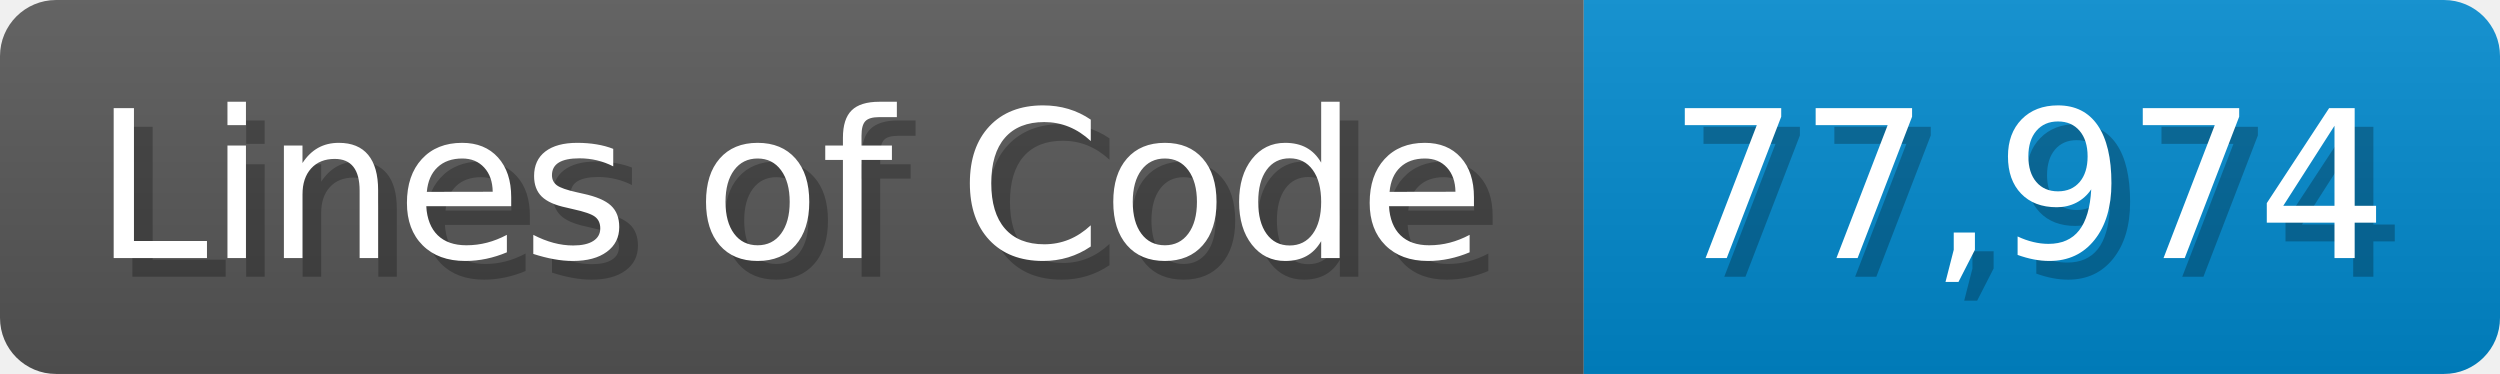
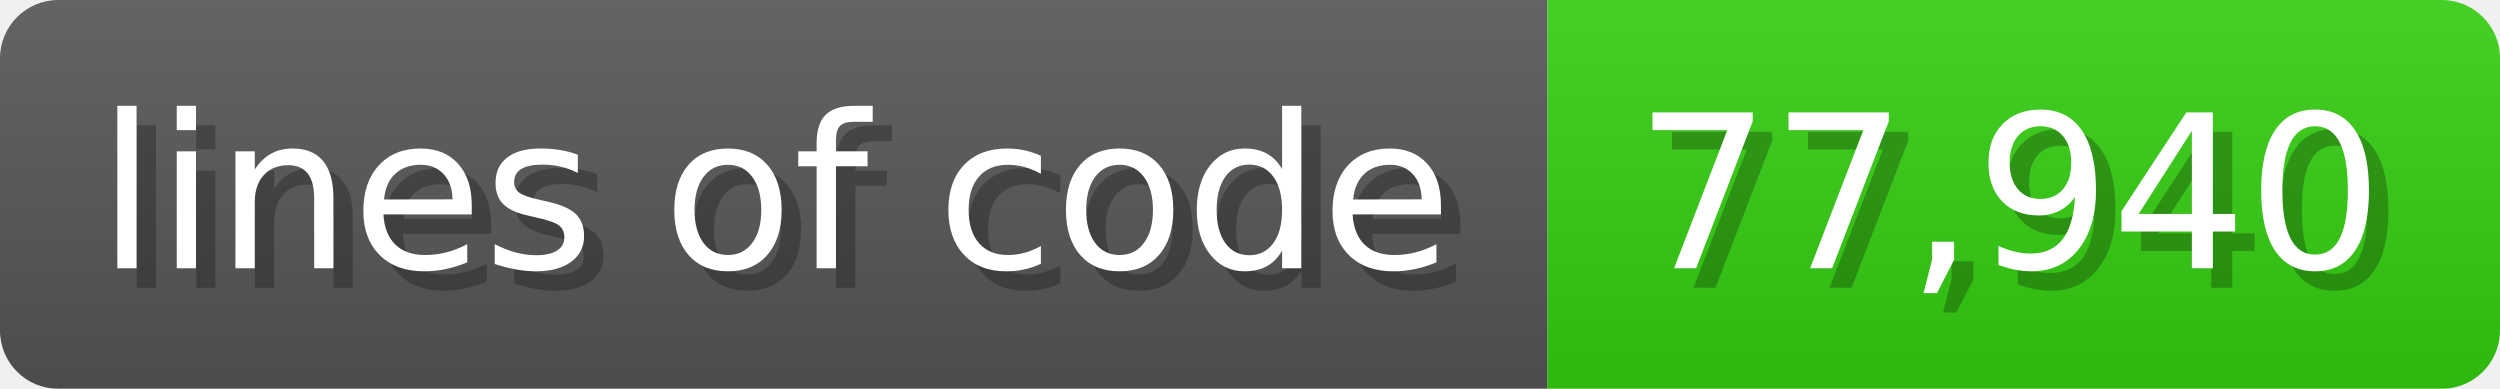
- <svg xmlns="http://www.w3.org/2000/svg" width="133.7" height="20" viewBox="0 0 1337 200">
+ <svg xmlns="http://www.w3.org/2000/svg" width="128.6" height="20" viewBox="0 0 1286 200">
  <linearGradient id="a" x2="0" y2="100%">
    <stop offset="0" stop-opacity=".1" stop-color="#EEE" />
    <stop offset="1" stop-opacity=".1" />
  </linearGradient>
  <mask id="m">
-     <rect width="1337" height="200" rx="30" fill="#FFF" />
+     <rect width="1286" height="200" rx="30" fill="#FFF" />
  </mask>
  <g mask="url(#m)">
-     <rect width="847" height="200" fill="#555" />
-     <rect width="490" height="200" fill="#08C" x="847" />
-     <rect width="1337" height="200" fill="url(#a)" />
+     <rect width="796" height="200" fill="#555" />
+     <rect width="490" height="200" fill="#3C1" x="796" />
+     <rect width="1286" height="200" fill="url(#a)" />
  </g>
  <g fill="#fff" text-anchor="start" font-family="Verdana,DejaVu Sans,sans-serif" font-size="110">
-     <text x="60" y="148" textLength="747" fill="#000" opacity="0.25">Lines of Code</text>
-     <text x="50" y="138" textLength="747">Lines of Code</text>
-     <text x="902" y="148" textLength="390" fill="#000" opacity="0.25">77,974</text>
-     <text x="892" y="138" textLength="390">77,974</text>
+     <text x="60" y="148" textLength="696" fill="#000" opacity="0.25">lines of code</text>
+     <text x="50" y="138" textLength="696">lines of code</text>
+     <text x="851" y="148" textLength="390" fill="#000" opacity="0.25">77,940</text>
+     <text x="841" y="138" textLength="390">77,940</text>
  </g>
</svg>
